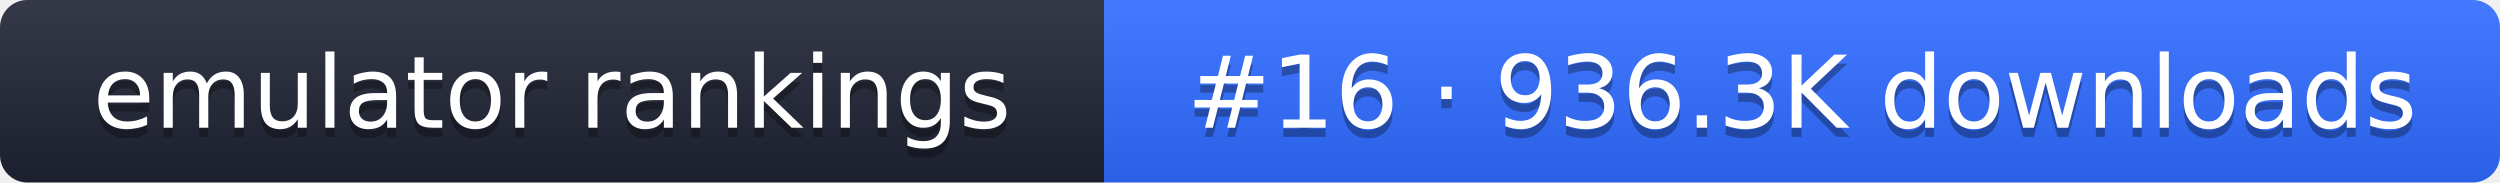
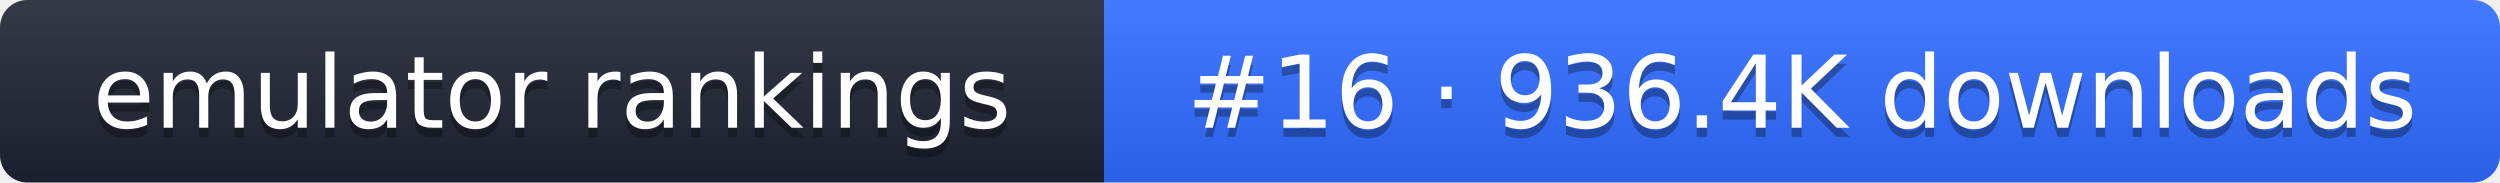
- <svg xmlns="http://www.w3.org/2000/svg" width="274" height="20" role="img" aria-label="emulator rankings: #16 · 936.3K downloads">
+ <svg xmlns="http://www.w3.org/2000/svg" width="274" height="20" role="img" aria-label="emulator rankings: #16 · 936.4K downloads">
  <linearGradient id="g" x2="0" y2="100%">
    <stop offset="0" stop-color="#fff" stop-opacity=".1" />
    <stop offset="1" stop-opacity=".1" />
  </linearGradient>
  <clipPath id="r">
    <rect width="274" height="20" rx="3" fill="#fff" />
  </clipPath>
  <g clip-path="url(#r)">
    <rect width="121" height="20" fill="#1f2433" />
    <rect x="121" width="153" height="20" fill="#2f6bff" />
    <rect width="274" height="20" fill="url(#g)" />
  </g>
  <g fill="#fff" text-anchor="middle" font-family="Verdana,DejaVu Sans,sans-serif" font-size="11">
    <text x="60.5" y="15" fill="#010101" fill-opacity=".3">emulator rankings</text>
    <text x="60.5" y="14">emulator rankings</text>
-     <text x="197.5" y="15" fill="#010101" fill-opacity=".3">#16 · 936.3K downloads</text>
-     <text x="197.5" y="14">#16 · 936.3K downloads</text>
+     <text x="197.5" y="15" fill="#010101" fill-opacity=".3">#16 · 936.4K downloads</text>
+     <text x="197.5" y="14">#16 · 936.4K downloads</text>
  </g>
</svg>
